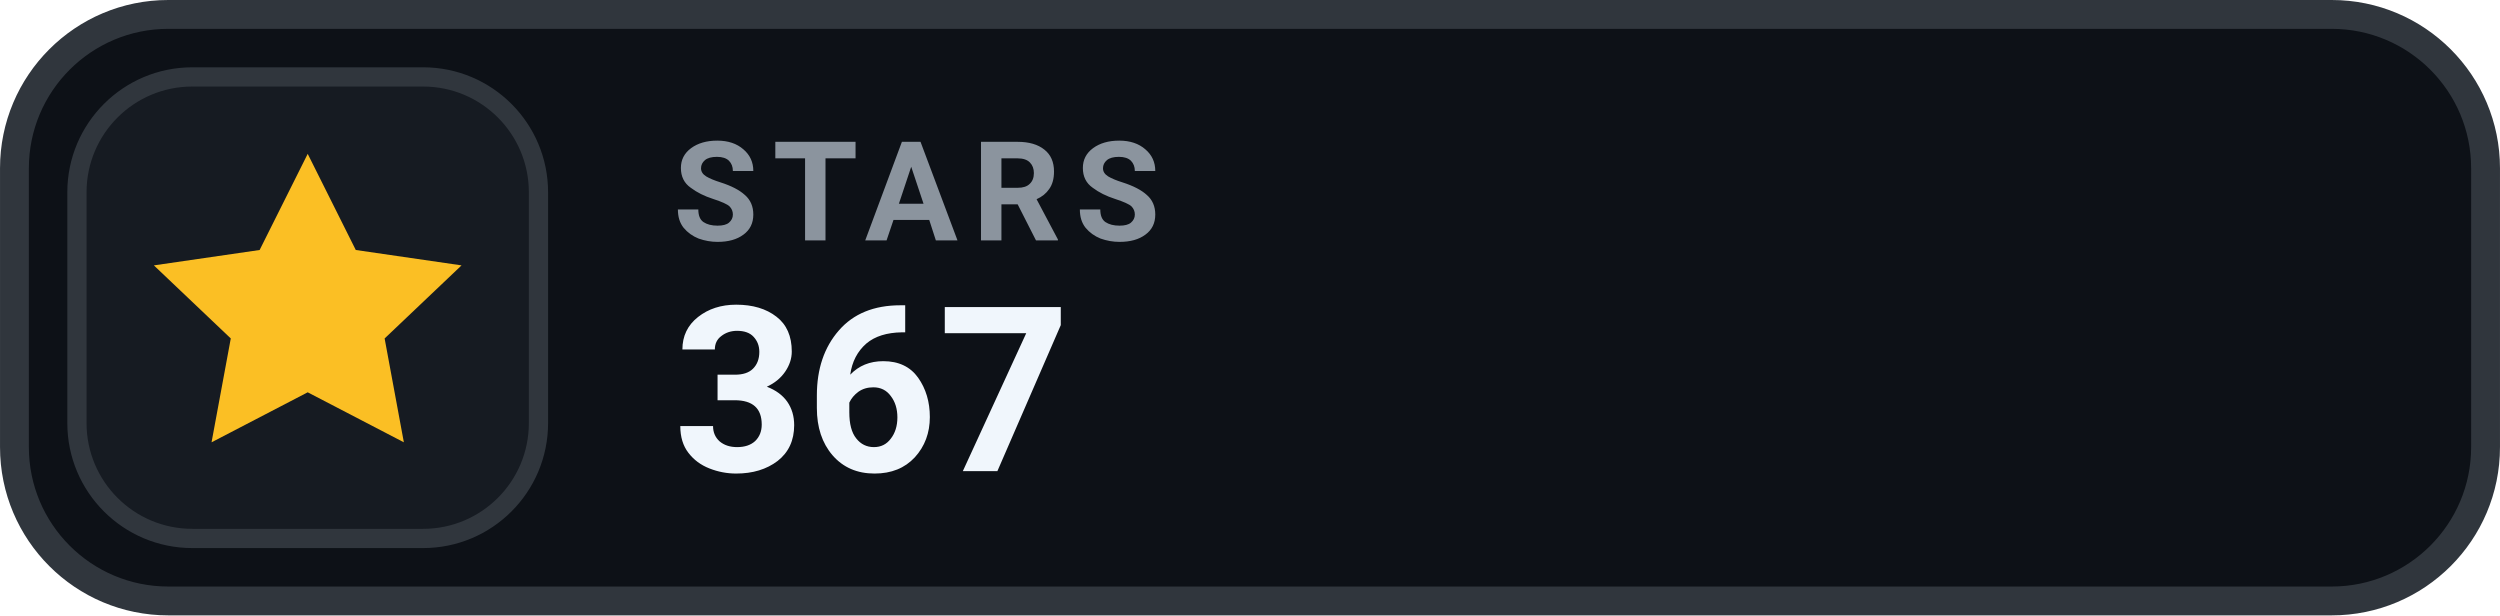
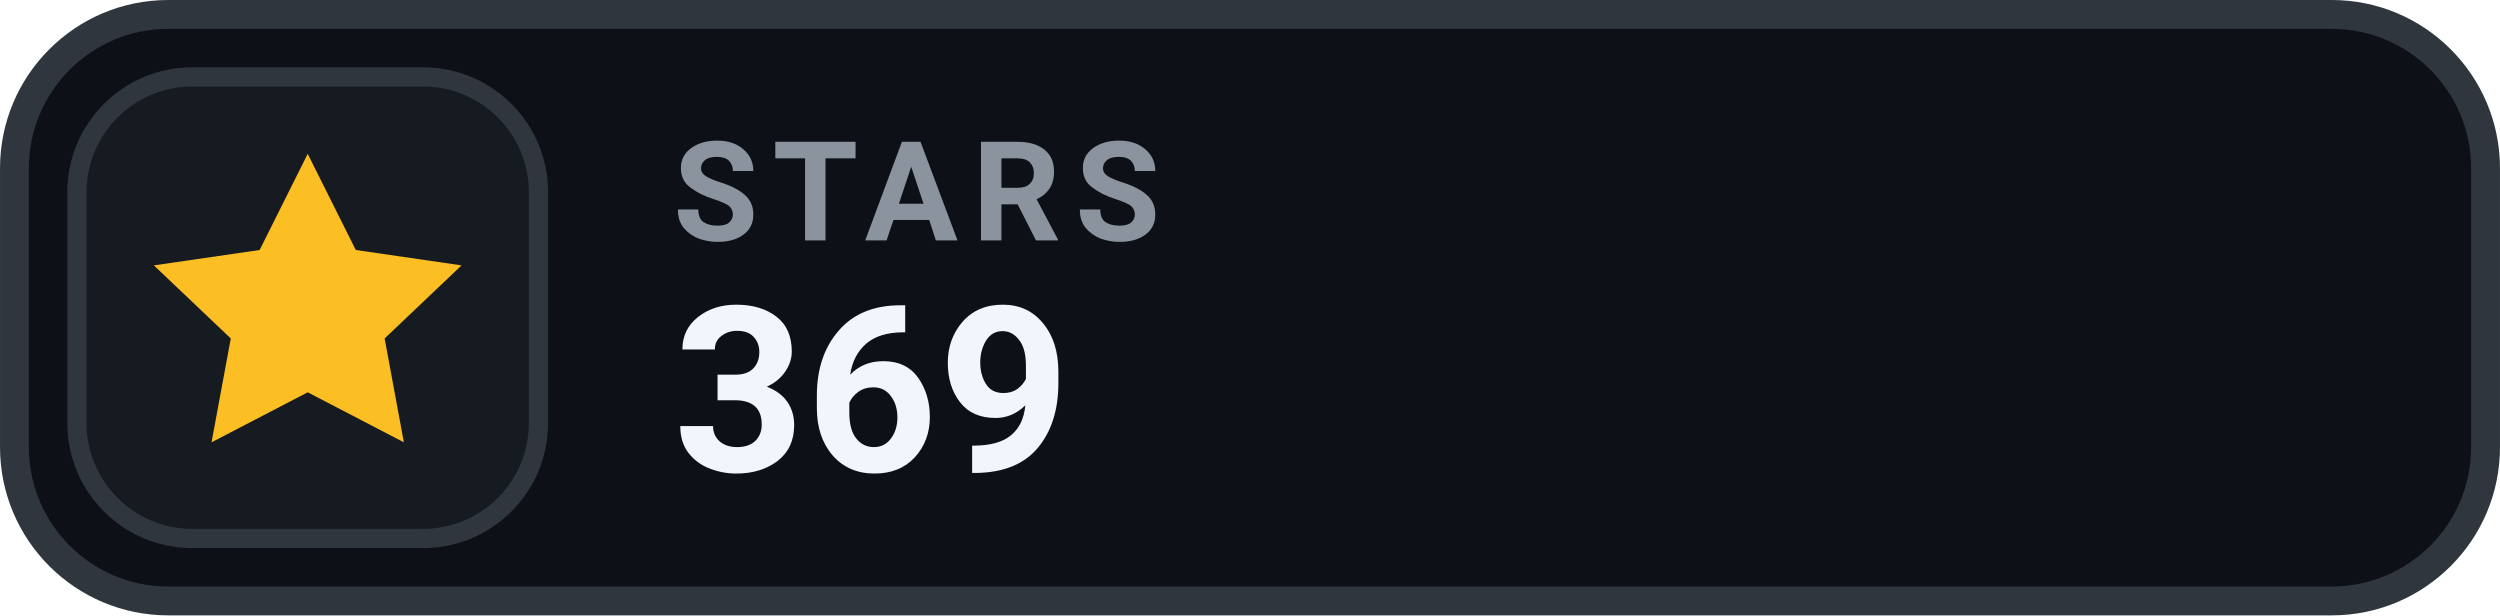
- <svg xmlns="http://www.w3.org/2000/svg" width="126" height="31.015" viewBox="0 0 130 32" role="img" aria-label="STARS 367">
+ <svg xmlns="http://www.w3.org/2000/svg" width="126" height="31.015" viewBox="0 0 130 32" role="img" aria-label="STARS 369">
  <rect x=".75" y=".75" width="128.5" height="30.5" rx="8" fill="#0D1117" stroke="#30363D" stroke-width="1.5" />
  <rect x="4" y="4" width="24" height="24" rx="6" fill="#161B22" stroke="#30363D" stroke-width="1" />
  <g transform="translate(16 16)" style="color:#FBBF24;">
    <path d="M0 -8 l2.5 5 5.5 .8 -4 3.8 1 5.4 -5 -2.6 -5 2.6 1 -5.4 -4 -3.8 5.5 -.8 Z" fill="currentColor" />
  </g>
  <text x="35" y="12.5" fill="#8B949E" font-family="-apple-system,BlinkMacSystemFont,'Segoe UI',Roboto,Helvetica,Arial,sans-serif" font-size="7.2" font-weight="700" letter-spacing=".75">STARS</text>
-   <text x="35" y="24.5" fill="#F0F6FC" font-family="-apple-system,BlinkMacSystemFont,'Segoe UI',Roboto,Helvetica,Arial,sans-serif" font-size="12" font-weight="700">367</text>
+   <text x="35" y="24.5" fill="#F0F6FC" font-family="-apple-system,BlinkMacSystemFont,'Segoe UI',Roboto,Helvetica,Arial,sans-serif" font-size="12" font-weight="700">369</text>
</svg>
